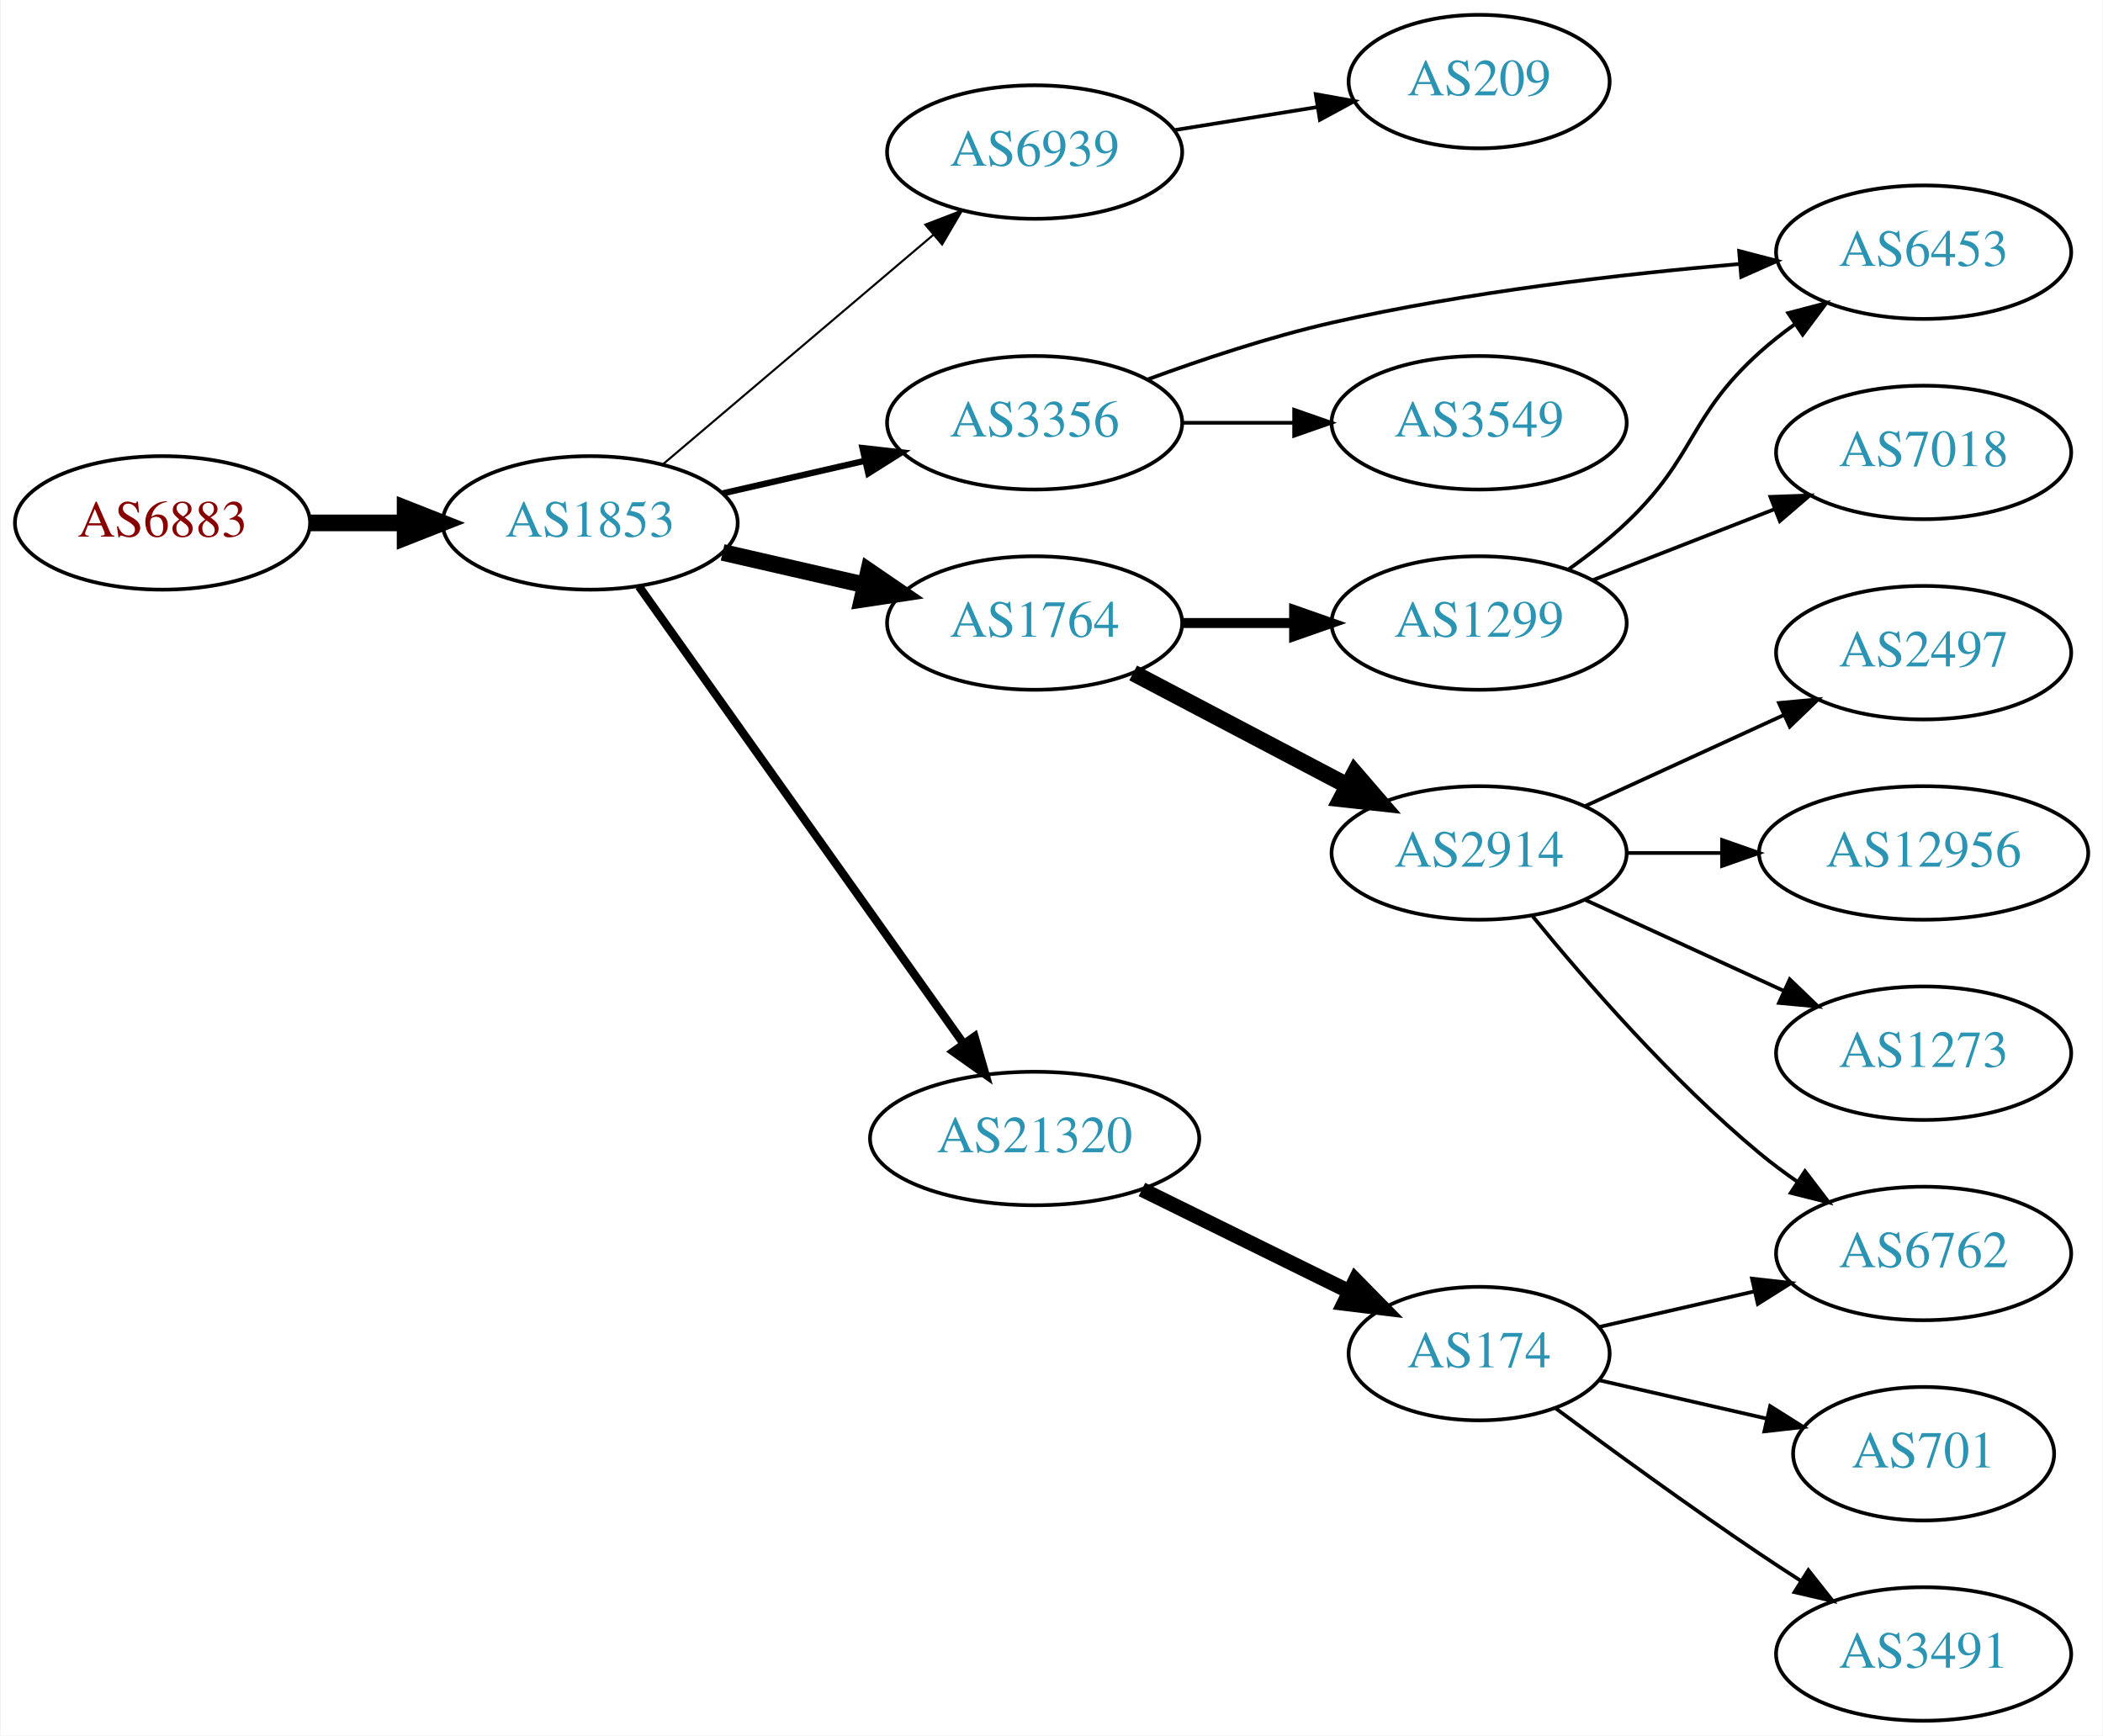
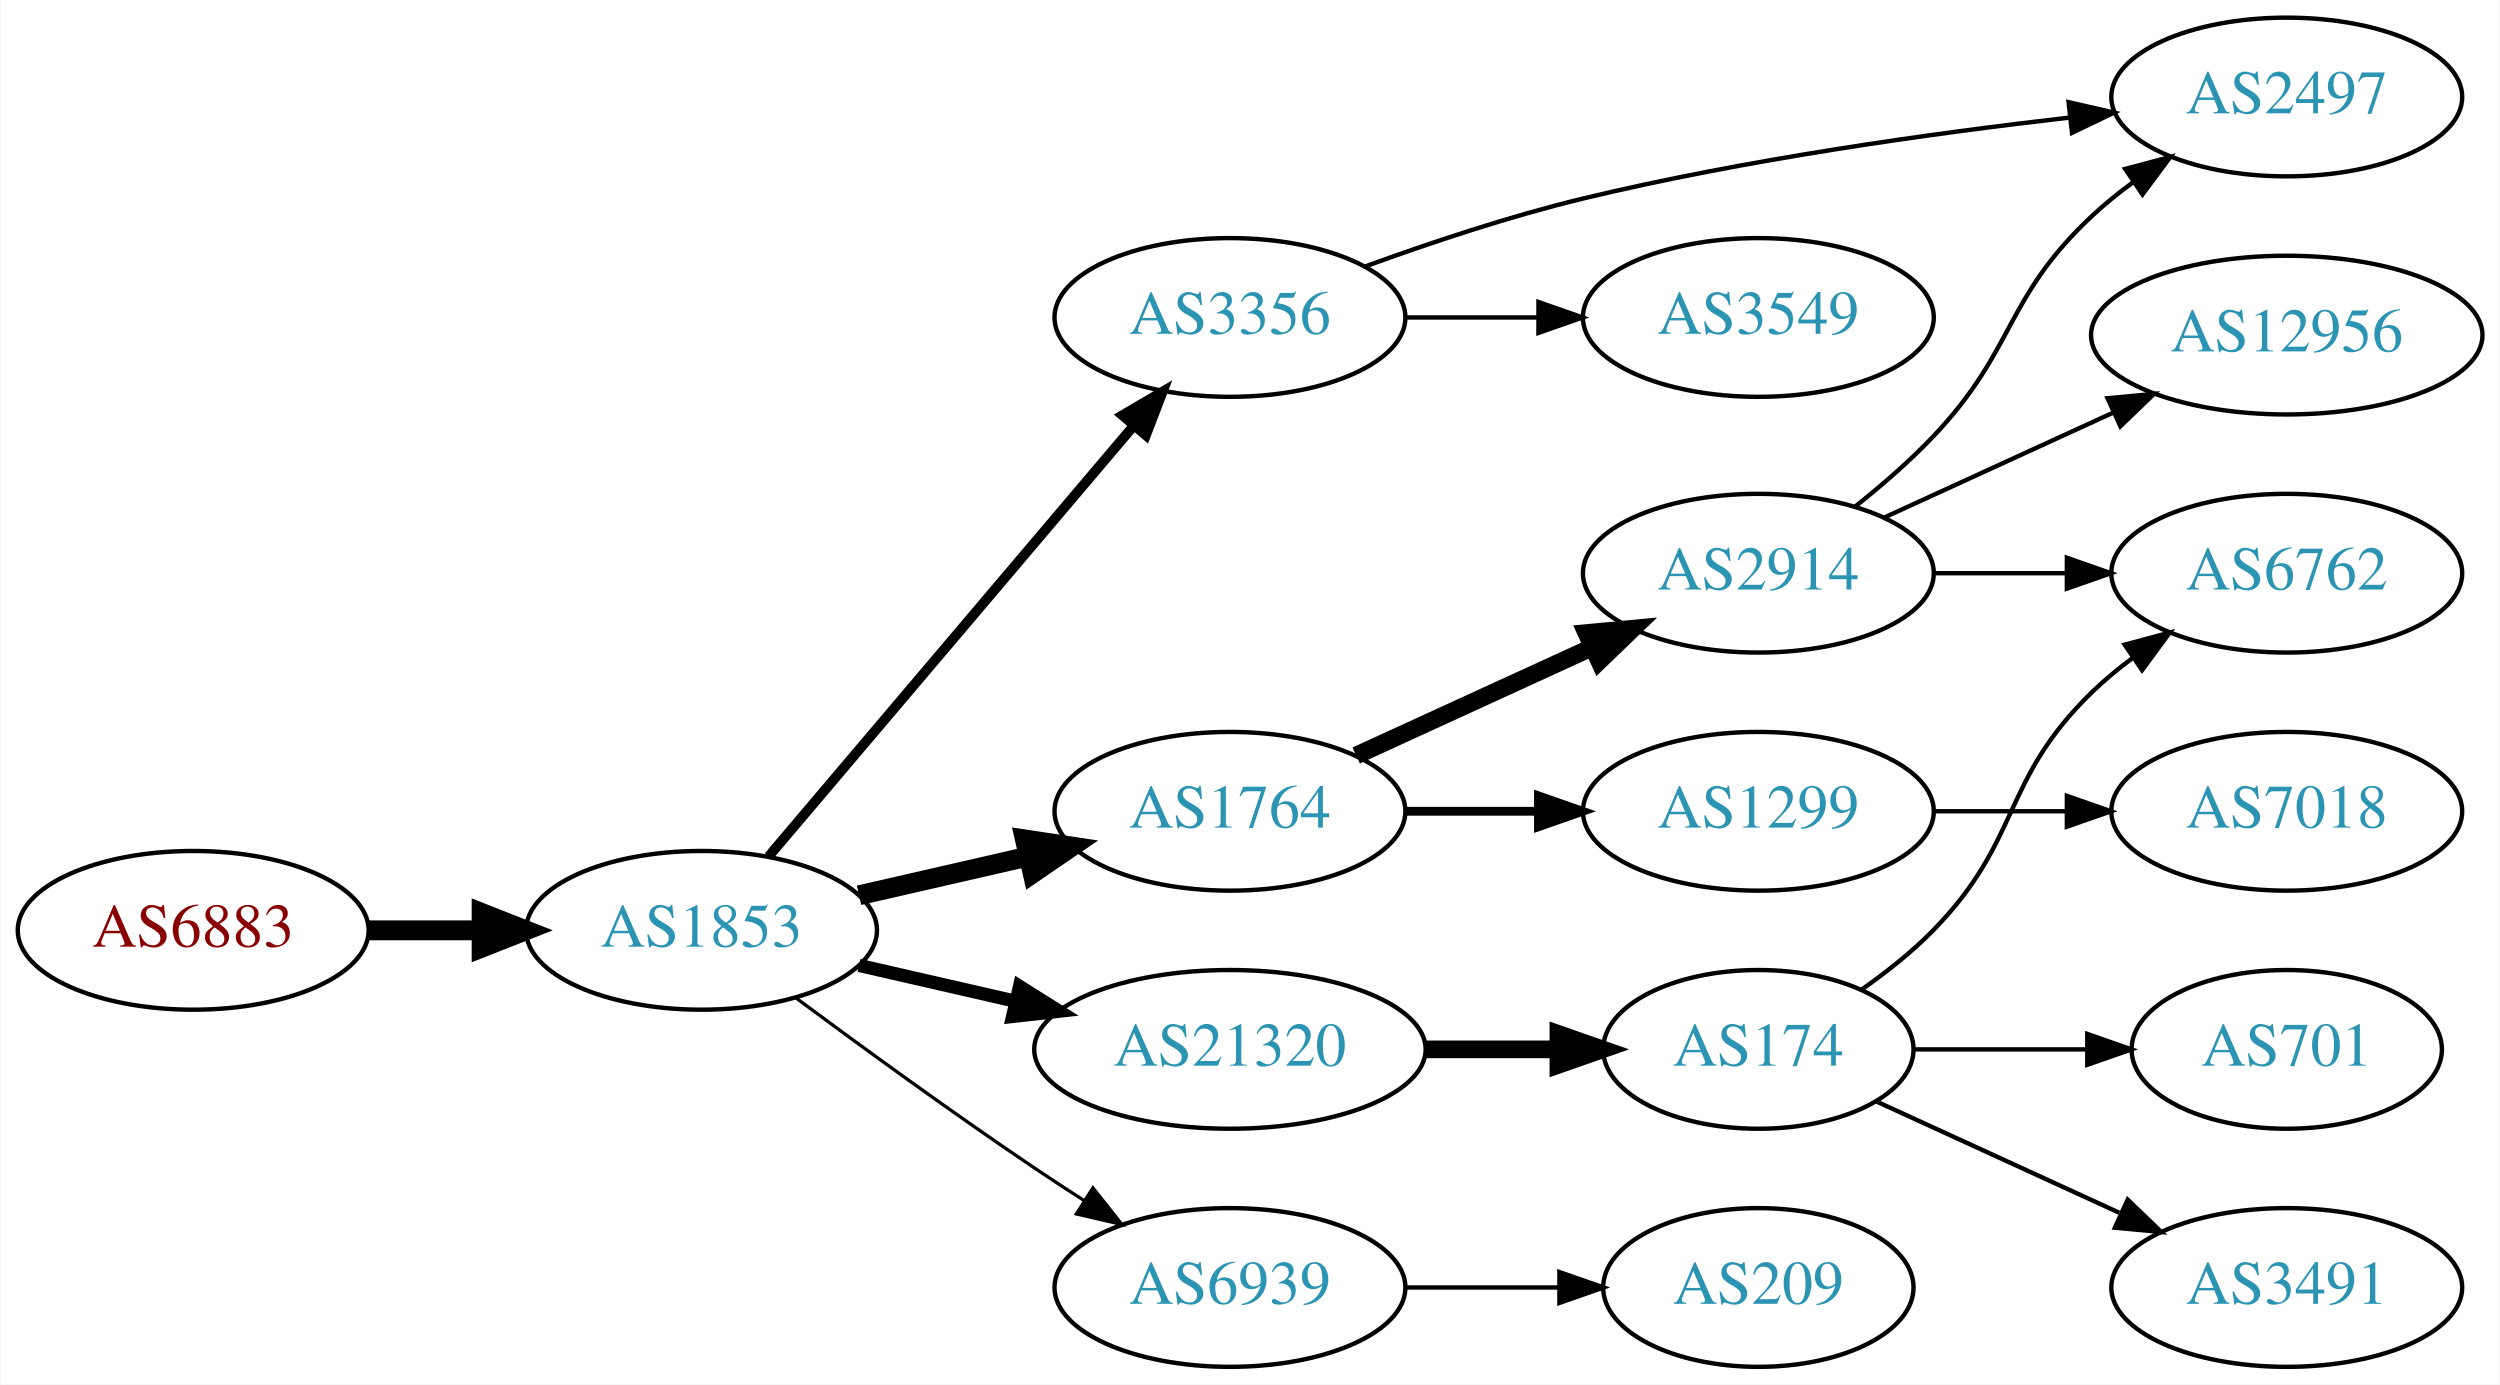
- <svg xmlns="http://www.w3.org/2000/svg" xmlns:xlink="http://www.w3.org/1999/xlink" width="567pt" height="468pt" viewBox="0.00 0.00 566.66 468.00">
-   <g id="graph0" class="graph" transform="scale(1 1) rotate(0) translate(4 464)">
-     <polygon fill="white" stroke="none" points="-4,4 -4,-464 562.663,-464 562.663,4 -4,4" />
+ <svg xmlns="http://www.w3.org/2000/svg" xmlns:xlink="http://www.w3.org/1999/xlink" width="567pt" height="314pt" viewBox="0.00 0.00 566.66 314.00">
+   <g id="graph0" class="graph" transform="scale(1 1) rotate(0) translate(4 310)">
+     <polygon fill="white" stroke="none" points="-4,4 -4,-310 562.663,-310 562.663,4 -4,4" />
    <g id="node1" class="node">
      <g id="a_node1">
        <a xlink:href="/asn/6883" xlink:title="AS6883 ~ Parlamentsdirektion [AT]">
-           <ellipse fill="#ffffff" stroke="black" cx="39.647" cy="-323" rx="39.794" ry="18" />
-           <text text-anchor="middle" x="39.647" y="-319.3" font-family="Times,serif" font-size="14.00" fill="#880000">AS6883</text>
+           <ellipse fill="#ffffff" stroke="black" cx="39.647" cy="-99" rx="39.794" ry="18" />
+           <text text-anchor="middle" x="39.647" y="-95.3" font-family="Times,serif" font-size="14.00" fill="#880000">AS6883</text>
        </a>
      </g>
    </g>
    <g id="node2" class="node">
      <g id="a_node2">
        <a xlink:href="/asn/1853" xlink:title="AS1853 ~ ACOnet Backbone [AT]">
-           <ellipse fill="#ffffff" stroke="black" cx="154.939" cy="-323" rx="39.794" ry="18" />
-           <text text-anchor="middle" x="154.939" y="-319.3" font-family="Times,serif" font-size="14.00" fill="#2c94b3">AS1853</text>
+           <ellipse fill="#ffffff" stroke="black" cx="154.939" cy="-99" rx="39.794" ry="18" />
+           <text text-anchor="middle" x="154.939" y="-95.3" font-family="Times,serif" font-size="14.00" fill="#2c94b3">AS1853</text>
        </a>
      </g>
    </g>
    <g id="edge1" class="edge">
-       <path fill="none" stroke="black" stroke-width="4.5" d="M79.319,-323C87.522,-323 96.286,-323 104.818,-323" />
-       <polygon fill="black" stroke="black" stroke-width="4.5" points="105.057,-326.938 115.057,-323 105.057,-319.063 105.057,-326.938" />
+       <path fill="none" stroke="black" stroke-width="4.5" d="M79.319,-99C87.522,-99 96.286,-99 104.818,-99" />
+       <polygon fill="black" stroke="black" stroke-width="4.5" points="105.057,-102.938 115.057,-99 105.057,-95.063 105.057,-102.938" />
    </g>
    <g id="node3" class="node">
      <g id="a_node3">
-         <a xlink:href="/asn/6939" xlink:title="AS6939 ~ Hurricane Electric LLC [US]">
-           <ellipse fill="#ffffff" stroke="black" cx="274.782" cy="-423" rx="39.794" ry="18" />
-           <text text-anchor="middle" x="274.782" y="-419.3" font-family="Times,serif" font-size="14.00" fill="#2c94b3">AS6939</text>
+         <a xlink:href="/asn/3356" xlink:title="AS3356 ~ Level 3 Parent, LLC [US]">
+           <ellipse fill="#ffffff" stroke="black" cx="274.782" cy="-238" rx="39.794" ry="18" />
+           <text text-anchor="middle" x="274.782" y="-234.3" font-family="Times,serif" font-size="14.00" fill="#2c94b3">AS3356</text>
        </a>
      </g>
    </g>
    <g id="edge2" class="edge">
-       <path fill="none" stroke="black" stroke-width="0.562" d="M174.612,-338.845C194.264,-355.522 225.359,-381.909 247.488,-400.687" />
-       <polygon fill="black" stroke="black" stroke-width="0.562" points="245.308,-403.427 255.197,-407.229 249.837,-398.09 245.308,-403.427" />
+       <path fill="none" stroke="black" stroke-width="2.25" d="M170.154,-115.767C190.769,-140.083 229.096,-185.291 252.918,-213.39" />
+       <polygon fill="black" stroke="black" stroke-width="2.25" points="250.381,-215.81 259.517,-221.174 255.72,-211.283 250.381,-215.81" />
    </g>
    <g id="node4" class="node">
      <g id="a_node4">
-         <a xlink:href="/asn/3356" xlink:title="AS3356 ~ Level 3 Parent, LLC [US]">
-           <ellipse fill="#ffffff" stroke="black" cx="274.782" cy="-350" rx="39.794" ry="18" />
-           <text text-anchor="middle" x="274.782" y="-346.3" font-family="Times,serif" font-size="14.00" fill="#2c94b3">AS3356</text>
+         <a xlink:href="/asn/1764" xlink:title="AS1764 ~ NEXTLAYER-AS [AT]">
+           <ellipse fill="#ffffff" stroke="black" cx="274.782" cy="-126" rx="39.794" ry="18" />
+           <text text-anchor="middle" x="274.782" y="-122.3" font-family="Times,serif" font-size="14.00" fill="#2c94b3">AS1764</text>
        </a>
      </g>
    </g>
    <g id="edge3" class="edge">
-       <path fill="none" stroke="black" stroke-width="1.688" d="M190.659,-330.955C202.659,-333.704 216.28,-336.825 228.972,-339.733" />
-       <polygon fill="black" stroke="black" stroke-width="1.688" points="228.375,-343.187 238.904,-342.009 229.938,-336.364 228.375,-343.187" />
+       <path fill="none" stroke="black" stroke-width="4.5" d="M190.659,-106.955C202.659,-109.704 216.28,-112.825 228.972,-115.733" />
+       <polygon fill="black" stroke="black" stroke-width="4.5" points="228.277,-119.613 238.904,-118.009 230.036,-111.937 228.277,-119.613" />
    </g>
    <g id="node5" class="node">
      <g id="a_node5">
        <a xlink:href="/asn/21320" xlink:title="AS21320 ~ GEANT Vereniging [EU]">
-           <ellipse fill="#ffffff" stroke="black" cx="274.782" cy="-157" rx="44.393" ry="18" />
-           <text text-anchor="middle" x="274.782" y="-153.3" font-family="Times,serif" font-size="14.00" fill="#2c94b3">AS21320</text>
+           <ellipse fill="#ffffff" stroke="black" cx="274.782" cy="-72" rx="44.393" ry="18" />
+           <text text-anchor="middle" x="274.782" y="-68.3" font-family="Times,serif" font-size="14.00" fill="#2c94b3">AS21320</text>
        </a>
      </g>
    </g>
    <g id="edge4" class="edge">
-       <path fill="none" stroke="black" stroke-width="2.25" d="M168.107,-305.86C188.836,-276.66 231.112,-217.107 255.44,-182.837" />
-       <polygon fill="black" stroke="black" stroke-width="2.25" points="258.57,-184.475 261.504,-174.295 252.862,-180.423 258.57,-184.475" />
+       <path fill="none" stroke="black" stroke-width="3" d="M190.659,-91.045C201.797,-88.493 214.332,-85.621 226.225,-82.896" />
+       <polygon fill="black" stroke="black" stroke-width="3" points="227.054,-86.297 236.02,-80.652 225.491,-79.474 227.054,-86.297" />
    </g>
    <g id="node6" class="node">
      <g id="a_node6">
-         <a xlink:href="/asn/1764" xlink:title="AS1764 ~ NEXTLAYER-AS [AT]">
-           <ellipse fill="#ffffff" stroke="black" cx="274.782" cy="-296" rx="39.794" ry="18" />
-           <text text-anchor="middle" x="274.782" y="-292.3" font-family="Times,serif" font-size="14.00" fill="#2c94b3">AS1764</text>
+         <a xlink:href="/asn/6939" xlink:title="AS6939 ~ Hurricane Electric LLC [US]">
+           <ellipse fill="#ffffff" stroke="black" cx="274.782" cy="-18" rx="39.794" ry="18" />
+           <text text-anchor="middle" x="274.782" y="-14.3" font-family="Times,serif" font-size="14.00" fill="#2c94b3">AS6939</text>
        </a>
      </g>
    </g>
    <g id="edge5" class="edge">
-       <path fill="none" stroke="black" stroke-width="4.5" d="M190.659,-315.045C202.659,-312.296 216.28,-309.175 228.972,-306.267" />
-       <polygon fill="black" stroke="black" stroke-width="4.5" points="230.036,-310.063 238.904,-303.991 228.277,-302.387 230.036,-310.063" />
+       <path fill="none" stroke="black" stroke-width="0.75" d="M176.27,-83.723C191.132,-72.696 211.877,-57.593 230.586,-45 234.135,-42.611 237.885,-40.161 241.634,-37.758" />
+       <polygon fill="black" stroke="black" stroke-width="0.75" points="243.702,-40.591 250.282,-32.288 239.96,-34.675 243.702,-40.591" />
    </g>
    <g id="node7" class="node">
      <g id="a_node7">
-         <a xlink:href="/asn/209" xlink:title="AS209 ~ CenturyLink Communications, LLC [US]">
-           <ellipse fill="#ffffff" stroke="black" cx="394.625" cy="-442" rx="35.194" ry="18" />
-           <text text-anchor="middle" x="394.625" y="-438.3" font-family="Times,serif" font-size="14.00" fill="#2c94b3">AS209</text>
+         <a xlink:href="/asn/2497" xlink:title="AS2497 ~ Internet Initiative Japan Inc. [JP]">
+           <ellipse fill="#ffffff" stroke="black" cx="514.467" cy="-288" rx="39.794" ry="18" />
+           <text text-anchor="middle" x="514.467" y="-284.3" font-family="Times,serif" font-size="14.00" fill="#2c94b3">AS2497</text>
        </a>
      </g>
    </g>
    <g id="edge6" class="edge">
-       <path fill="none" stroke="black" d="M312.422,-428.908C324.684,-430.885 338.456,-433.105 351.126,-435.148" />
-       <polygon fill="black" stroke="black" points="350.572,-438.604 361.002,-436.74 351.686,-431.693 350.572,-438.604" />
-     </g>
-     <g id="node15" class="node">
-       <g id="a_node15">
-         <a xlink:href="/asn/6453" xlink:title="AS6453 ~ TATA COMMUNICATIONS (AMERICA) INC [US]">
-           <ellipse fill="#ffffff" stroke="black" cx="514.467" cy="-396" rx="39.794" ry="18" />
-           <text text-anchor="middle" x="514.467" y="-392.3" font-family="Times,serif" font-size="14.00" fill="#2c94b3">AS6453</text>
-         </a>
-       </g>
-     </g>
-     <g id="edge16" class="edge">
-       <path fill="none" stroke="black" d="M305.068,-361.623C319.826,-367.057 338.123,-373.161 354.978,-377 391.271,-385.266 433.109,-390.089 464.683,-392.805" />
-       <polygon fill="black" stroke="black" points="464.722,-396.32 474.974,-393.648 465.293,-389.344 464.722,-396.32" />
-     </g>
-     <g id="node17" class="node">
-       <g id="a_node17">
-         <a xlink:href="/asn/3549" xlink:title="AS3549 ~ Level 3 Parent, LLC [US]">
-           <ellipse fill="#ffffff" stroke="black" cx="394.625" cy="-350" rx="39.794" ry="18" />
-           <text text-anchor="middle" x="394.625" y="-346.3" font-family="Times,serif" font-size="14.00" fill="#2c94b3">AS3549</text>
-         </a>
-       </g>
-     </g>
-     <g id="edge17" class="edge">
-       <path fill="none" stroke="black" d="M314.695,-350C324.248,-350 334.598,-350 344.56,-350" />
-       <polygon fill="black" stroke="black" points="344.753,-353.5 354.753,-350 344.753,-346.5 344.753,-353.5" />
+       <path fill="none" stroke="black" d="M305.483,-249.58C320.185,-254.936 338.313,-260.986 354.978,-265 391.406,-273.773 433.402,-279.684 465.009,-283.314" />
+       <polygon fill="black" stroke="black" points="464.981,-286.832 475.306,-284.458 465.754,-279.875 464.981,-286.832" />
    </g>
    <g id="node8" class="node">
      <g id="a_node8">
-         <a xlink:href="/asn/174" xlink:title="AS174 ~ Cogent Communications [US]">
-           <ellipse fill="#ffffff" stroke="black" cx="394.625" cy="-99" rx="35.194" ry="18" />
-           <text text-anchor="middle" x="394.625" y="-95.3" font-family="Times,serif" font-size="14.00" fill="#2c94b3">AS174</text>
+         <a xlink:href="/asn/3549" xlink:title="AS3549 ~ Level 3 Parent, LLC [US]">
+           <ellipse fill="#ffffff" stroke="black" cx="394.625" cy="-238" rx="39.794" ry="18" />
+           <text text-anchor="middle" x="394.625" y="-234.3" font-family="Times,serif" font-size="14.00" fill="#2c94b3">AS3549</text>
        </a>
      </g>
    </g>
    <g id="edge7" class="edge">
-       <path fill="none" stroke="black" stroke-width="4" d="M303.709,-143.255C320.363,-135.058 341.635,-124.588 359.307,-115.89" />
-       <polygon fill="black" stroke="black" stroke-width="4" points="361.276,-118.822 368.703,-111.266 358.185,-112.542 361.276,-118.822" />
+       <path fill="none" stroke="black" d="M314.695,-238C324.248,-238 334.598,-238 344.56,-238" />
+       <polygon fill="black" stroke="black" points="344.753,-241.5 354.753,-238 344.753,-234.5 344.753,-241.5" />
    </g>
    <g id="node9" class="node">
      <g id="a_node9">
        <a xlink:href="/asn/2914" xlink:title="AS2914 ~ NTT America, Inc. [US]">
-           <ellipse fill="#ffffff" stroke="black" cx="394.625" cy="-234" rx="39.794" ry="18" />
-           <text text-anchor="middle" x="394.625" y="-230.3" font-family="Times,serif" font-size="14.00" fill="#2c94b3">AS2914</text>
+           <ellipse fill="#ffffff" stroke="black" cx="394.625" cy="-180" rx="39.794" ry="18" />
+           <text text-anchor="middle" x="394.625" y="-176.3" font-family="Times,serif" font-size="14.00" fill="#2c94b3">AS2914</text>
        </a>
      </g>
    </g>
    <g id="edge8" class="edge">
-       <path fill="none" stroke="black" stroke-width="4.5" d="M301.352,-282.547C318.261,-273.65 340.635,-261.879 359.116,-252.156" />
-       <polygon fill="black" stroke="black" stroke-width="4.5" points="361.088,-255.568 368.104,-247.427 357.421,-248.598 361.088,-255.568" />
+       <path fill="none" stroke="black" stroke-width="4" d="M303.411,-138.661C319.368,-145.973 339.638,-155.261 356.921,-163.181" />
+       <polygon fill="black" stroke="black" stroke-width="4" points="355.62,-166.435 366.169,-167.419 358.536,-160.071 355.62,-166.435" />
    </g>
    <g id="node10" class="node">
      <g id="a_node10">
        <a xlink:href="/asn/1299" xlink:title="AS1299 ~ Telia Carrier [EU]">
-           <ellipse fill="#ffffff" stroke="black" cx="394.625" cy="-296" rx="39.794" ry="18" />
-           <text text-anchor="middle" x="394.625" y="-292.3" font-family="Times,serif" font-size="14.00" fill="#2c94b3">AS1299</text>
+           <ellipse fill="#ffffff" stroke="black" cx="394.625" cy="-126" rx="39.794" ry="18" />
+           <text text-anchor="middle" x="394.625" y="-122.3" font-family="Times,serif" font-size="14.00" fill="#2c94b3">AS1299</text>
        </a>
      </g>
    </g>
    <g id="edge9" class="edge">
-       <path fill="none" stroke="black" stroke-width="2.7" d="M314.695,-296C324.248,-296 334.598,-296 344.56,-296" />
-       <polygon fill="black" stroke="black" stroke-width="2.7" points="344.753,-299.5 354.753,-296 344.753,-292.5 344.753,-299.5" />
+       <path fill="none" stroke="black" stroke-width="2" d="M314.695,-126C324.248,-126 334.598,-126 344.56,-126" />
+       <polygon fill="black" stroke="black" stroke-width="2" points="344.753,-129.5 354.753,-126 344.753,-122.5 344.753,-129.5" />
    </g>
    <g id="node14" class="node">
      <g id="a_node14">
-         <a xlink:href="/asn/6762" xlink:title="AS6762 ~ TELECOM ITALIA SPARKLE S.p.A. [IT]">
-           <ellipse fill="#ffffff" stroke="black" cx="514.467" cy="-126" rx="39.794" ry="18" />
-           <text text-anchor="middle" x="514.467" y="-122.3" font-family="Times,serif" font-size="14.00" fill="#2c94b3">AS6762</text>
-         </a>
-       </g>
-     </g>
-     <g id="edge19" class="edge">
-       <path fill="none" stroke="black" d="M426.895,-106.165C439.734,-109.106 454.839,-112.567 468.806,-115.767" />
-       <polygon fill="black" stroke="black" points="468.198,-119.219 478.727,-118.04 469.761,-112.395 468.198,-119.219" />
-     </g>
-     <g id="node18" class="node">
-       <g id="a_node18">
-         <a xlink:href="/asn/701" xlink:title="AS701 ~ UUNET [US]">
-           <ellipse fill="#ffffff" stroke="black" cx="514.467" cy="-72" rx="35.194" ry="18" />
-           <text text-anchor="middle" x="514.467" y="-68.3" font-family="Times,serif" font-size="14.00" fill="#2c94b3">AS701</text>
-         </a>
-       </g>
-     </g>
-     <g id="edge18" class="edge">
-       <path fill="none" stroke="black" d="M426.895,-91.835C440.745,-88.662 457.232,-84.885 472.083,-81.482" />
-       <polygon fill="black" stroke="black" points="473.085,-84.843 482.051,-79.198 471.522,-78.02 473.085,-84.843" />
-     </g>
-     <g id="node19" class="node">
-       <g id="a_node19">
-         <a xlink:href="/asn/3491" xlink:title="AS3491 ~ PCCW Global, Inc. [US]">
-           <ellipse fill="#ffffff" stroke="black" cx="514.467" cy="-18" rx="39.794" ry="18" />
-           <text text-anchor="middle" x="514.467" y="-14.3" font-family="Times,serif" font-size="14.00" fill="#2c94b3">AS3491</text>
-         </a>
-       </g>
-     </g>
-     <g id="edge20" class="edge">
-       <path fill="none" stroke="black" d="M415.326,-84.19C430.228,-73.125 451.296,-57.772 470.271,-45 473.82,-42.611 477.57,-40.161 481.319,-37.758" />
-       <polygon fill="black" stroke="black" points="483.387,-40.591 489.967,-32.288 479.645,-34.675 483.387,-40.591" />
+         <a xlink:href="/asn/174" xlink:title="AS174 ~ Cogent Communications [US]">
+           <ellipse fill="#ffffff" stroke="black" cx="394.625" cy="-72" rx="35.194" ry="18" />
+           <text text-anchor="middle" x="394.625" y="-68.3" font-family="Times,serif" font-size="14.00" fill="#2c94b3">AS174</text>
+         </a>
+       </g>
+     </g>
+     <g id="edge14" class="edge">
+       <path fill="none" stroke="black" stroke-width="4" d="M318.993,-72C328.841,-72 339.321,-72 349.218,-72" />
+       <polygon fill="black" stroke="black" stroke-width="4" points="349.27,-75.5 359.27,-72 349.27,-68.5 349.27,-75.5" />
+     </g>
+     <g id="node15" class="node">
+       <g id="a_node15">
+         <a xlink:href="/asn/209" xlink:title="AS209 ~ CenturyLink Communications, LLC [US]">
+           <ellipse fill="#ffffff" stroke="black" cx="394.625" cy="-18" rx="35.194" ry="18" />
+           <text text-anchor="middle" x="394.625" y="-14.3" font-family="Times,serif" font-size="14.00" fill="#2c94b3">AS209</text>
+         </a>
+       </g>
+     </g>
+     <g id="edge15" class="edge">
+       <path fill="none" stroke="black" d="M314.695,-18C325.782,-18 337.941,-18 349.323,-18" />
+       <polygon fill="black" stroke="black" points="349.505,-21.5 359.505,-18 349.505,-14.5 349.505,-21.5" />
+     </g>
+     <g id="edge11" class="edge">
+       <path fill="none" stroke="black" d="M416.577,-195.118C422.583,-199.887 428.941,-205.386 434.271,-211 453.124,-230.86 450.286,-242.281 470.271,-261 473.166,-263.711 476.371,-266.301 479.691,-268.729" />
+       <polygon fill="black" stroke="black" points="477.822,-271.69 488.063,-274.407 481.751,-265.897 477.822,-271.69" />
    </g>
    <g id="node11" class="node">
      <g id="a_node11">
-         <a xlink:href="/asn/2497" xlink:title="AS2497 ~ Internet Initiative Japan Inc. [JP]">
-           <ellipse fill="#ffffff" stroke="black" cx="514.467" cy="-288" rx="39.794" ry="18" />
-           <text text-anchor="middle" x="514.467" y="-284.3" font-family="Times,serif" font-size="14.00" fill="#2c94b3">AS2497</text>
+         <a xlink:href="/asn/6762" xlink:title="AS6762 ~ TELECOM ITALIA SPARKLE S.p.A. [IT]">
+           <ellipse fill="#ffffff" stroke="black" cx="514.467" cy="-180" rx="39.794" ry="18" />
+           <text text-anchor="middle" x="514.467" y="-176.3" font-family="Times,serif" font-size="14.00" fill="#2c94b3">AS6762</text>
        </a>
      </g>
    </g>
    <g id="edge10" class="edge">
-       <path fill="none" stroke="black" d="M423.253,-246.661C439.21,-253.973 459.481,-263.261 476.764,-271.181" />
-       <polygon fill="black" stroke="black" points="475.462,-274.435 486.011,-275.419 478.378,-268.071 475.462,-274.435" />
+       <path fill="none" stroke="black" d="M434.537,-180C444.091,-180 454.44,-180 464.403,-180" />
+       <polygon fill="black" stroke="black" points="464.595,-183.5 474.595,-180 464.595,-176.5 464.595,-183.5" />
    </g>
    <g id="node12" class="node">
      <g id="a_node12">
        <a xlink:href="/asn/12956" xlink:title="AS12956 ~ TELXIUS [ES]">
          <ellipse fill="#ffffff" stroke="black" cx="514.467" cy="-234" rx="44.393" ry="18" />
          <text text-anchor="middle" x="514.467" y="-230.3" font-family="Times,serif" font-size="14.00" fill="#2c94b3">AS12956</text>
        </a>
      </g>
    </g>
-     <g id="edge11" class="edge">
-       <path fill="none" stroke="black" d="M434.537,-234C442.64,-234 451.315,-234 459.841,-234" />
-       <polygon fill="black" stroke="black" points="460.119,-237.5 470.119,-234 460.119,-230.5 460.119,-237.5" />
+     <g id="edge12" class="edge">
+       <path fill="none" stroke="black" d="M423.253,-192.661C438.751,-199.762 458.318,-208.728 475.264,-216.494" />
+       <polygon fill="black" stroke="black" points="473.818,-219.681 484.367,-220.665 476.734,-213.317 473.818,-219.681" />
    </g>
    <g id="node13" class="node">
      <g id="a_node13">
-         <a xlink:href="/asn/1273" xlink:title="AS1273 ~ Vodafone Group PLC [EU]">
-           <ellipse fill="#ffffff" stroke="black" cx="514.467" cy="-180" rx="39.794" ry="18" />
-           <text text-anchor="middle" x="514.467" y="-176.3" font-family="Times,serif" font-size="14.00" fill="#2c94b3">AS1273</text>
-         </a>
-       </g>
-     </g>
-     <g id="edge12" class="edge">
-       <path fill="none" stroke="black" d="M423.253,-221.339C439.21,-214.027 459.481,-204.739 476.764,-196.819" />
-       <polygon fill="black" stroke="black" points="478.378,-199.929 486.011,-192.581 475.462,-193.565 478.378,-199.929" />
+         <a xlink:href="/asn/7018" xlink:title="AS7018 ~ AT&amp;T Services, Inc. [US]">
+           <ellipse fill="#ffffff" stroke="black" cx="514.467" cy="-126" rx="39.794" ry="18" />
+           <text text-anchor="middle" x="514.467" y="-122.3" font-family="Times,serif" font-size="14.00" fill="#2c94b3">AS7018</text>
+         </a>
+       </g>
    </g>
    <g id="edge13" class="edge">
-       <path fill="none" stroke="black" d="M409.044,-216.935C423.158,-199.625 446.573,-172.655 470.271,-153 473.487,-150.332 476.988,-147.73 480.558,-145.259" />
-       <polygon fill="black" stroke="black" points="482.482,-148.183 488.915,-139.764 478.636,-142.334 482.482,-148.183" />
-     </g>
-     <g id="edge14" class="edge">
-       <path fill="none" stroke="black" d="M418.567,-310.353C423.96,-314.172 429.517,-318.497 434.271,-323 453.119,-340.853 450.972,-351.635 470.271,-369 473.219,-371.653 476.46,-374.205 479.8,-376.609" />
-       <polygon fill="black" stroke="black" points="477.948,-379.582 488.199,-382.259 481.855,-373.773 477.948,-379.582" />
+       <path fill="none" stroke="black" d="M434.537,-126C444.091,-126 454.44,-126 464.403,-126" />
+       <polygon fill="black" stroke="black" points="464.595,-129.5 474.595,-126 464.595,-122.5 464.595,-129.5" />
+     </g>
+     <g id="edge16" class="edge">
+       <path fill="none" stroke="black" d="M418.007,-85.532C423.649,-89.49 429.463,-94.086 434.271,-99 454.443,-119.617 449.578,-132.906 470.271,-153 473.116,-155.763 476.29,-158.386 479.59,-160.834" />
+       <polygon fill="black" stroke="black" points="477.707,-163.786 487.938,-166.538 481.656,-158.006 477.707,-163.786" />
    </g>
    <g id="node16" class="node">
      <g id="a_node16">
-         <a xlink:href="/asn/7018" xlink:title="AS7018 ~ AT&amp;T Services, Inc. [US]">
-           <ellipse fill="#ffffff" stroke="black" cx="514.467" cy="-342" rx="39.794" ry="18" />
-           <text text-anchor="middle" x="514.467" y="-338.3" font-family="Times,serif" font-size="14.00" fill="#2c94b3">AS7018</text>
-         </a>
-       </g>
-     </g>
-     <g id="edge15" class="edge">
-       <path fill="none" stroke="black" d="M425.361,-307.608C440.155,-313.382 458.232,-320.439 474.154,-326.654" />
-       <polygon fill="black" stroke="black" points="473.152,-330.02 483.74,-330.396 475.697,-323.499 473.152,-330.02" />
+         <a xlink:href="/asn/3491" xlink:title="AS3491 ~ PCCW Global, Inc. [US]">
+           <ellipse fill="#ffffff" stroke="black" cx="514.467" cy="-18" rx="39.794" ry="18" />
+           <text text-anchor="middle" x="514.467" y="-14.3" font-family="Times,serif" font-size="14.00" fill="#2c94b3">AS3491</text>
+         </a>
+       </g>
+     </g>
+     <g id="edge17" class="edge">
+       <path fill="none" stroke="black" d="M421.486,-60.15C437.606,-52.762 458.609,-43.138 476.474,-34.952" />
+       <polygon fill="black" stroke="black" points="478.392,-37.923 486.025,-30.575 475.476,-31.559 478.392,-37.923" />
+     </g>
+     <g id="node17" class="node">
+       <g id="a_node17">
+         <a xlink:href="/asn/701" xlink:title="AS701 ~ UUNET [US]">
+           <ellipse fill="#ffffff" stroke="black" cx="514.467" cy="-72" rx="35.194" ry="18" />
+           <text text-anchor="middle" x="514.467" y="-68.3" font-family="Times,serif" font-size="14.00" fill="#2c94b3">AS701</text>
+         </a>
+       </g>
+     </g>
+     <g id="edge18" class="edge">
+       <path fill="none" stroke="black" d="M430.026,-72C442.248,-72 456.183,-72 469.119,-72" />
+       <polygon fill="black" stroke="black" points="469.226,-75.5 479.226,-72 469.226,-68.5 469.226,-75.5" />
    </g>
  </g>
</svg>
